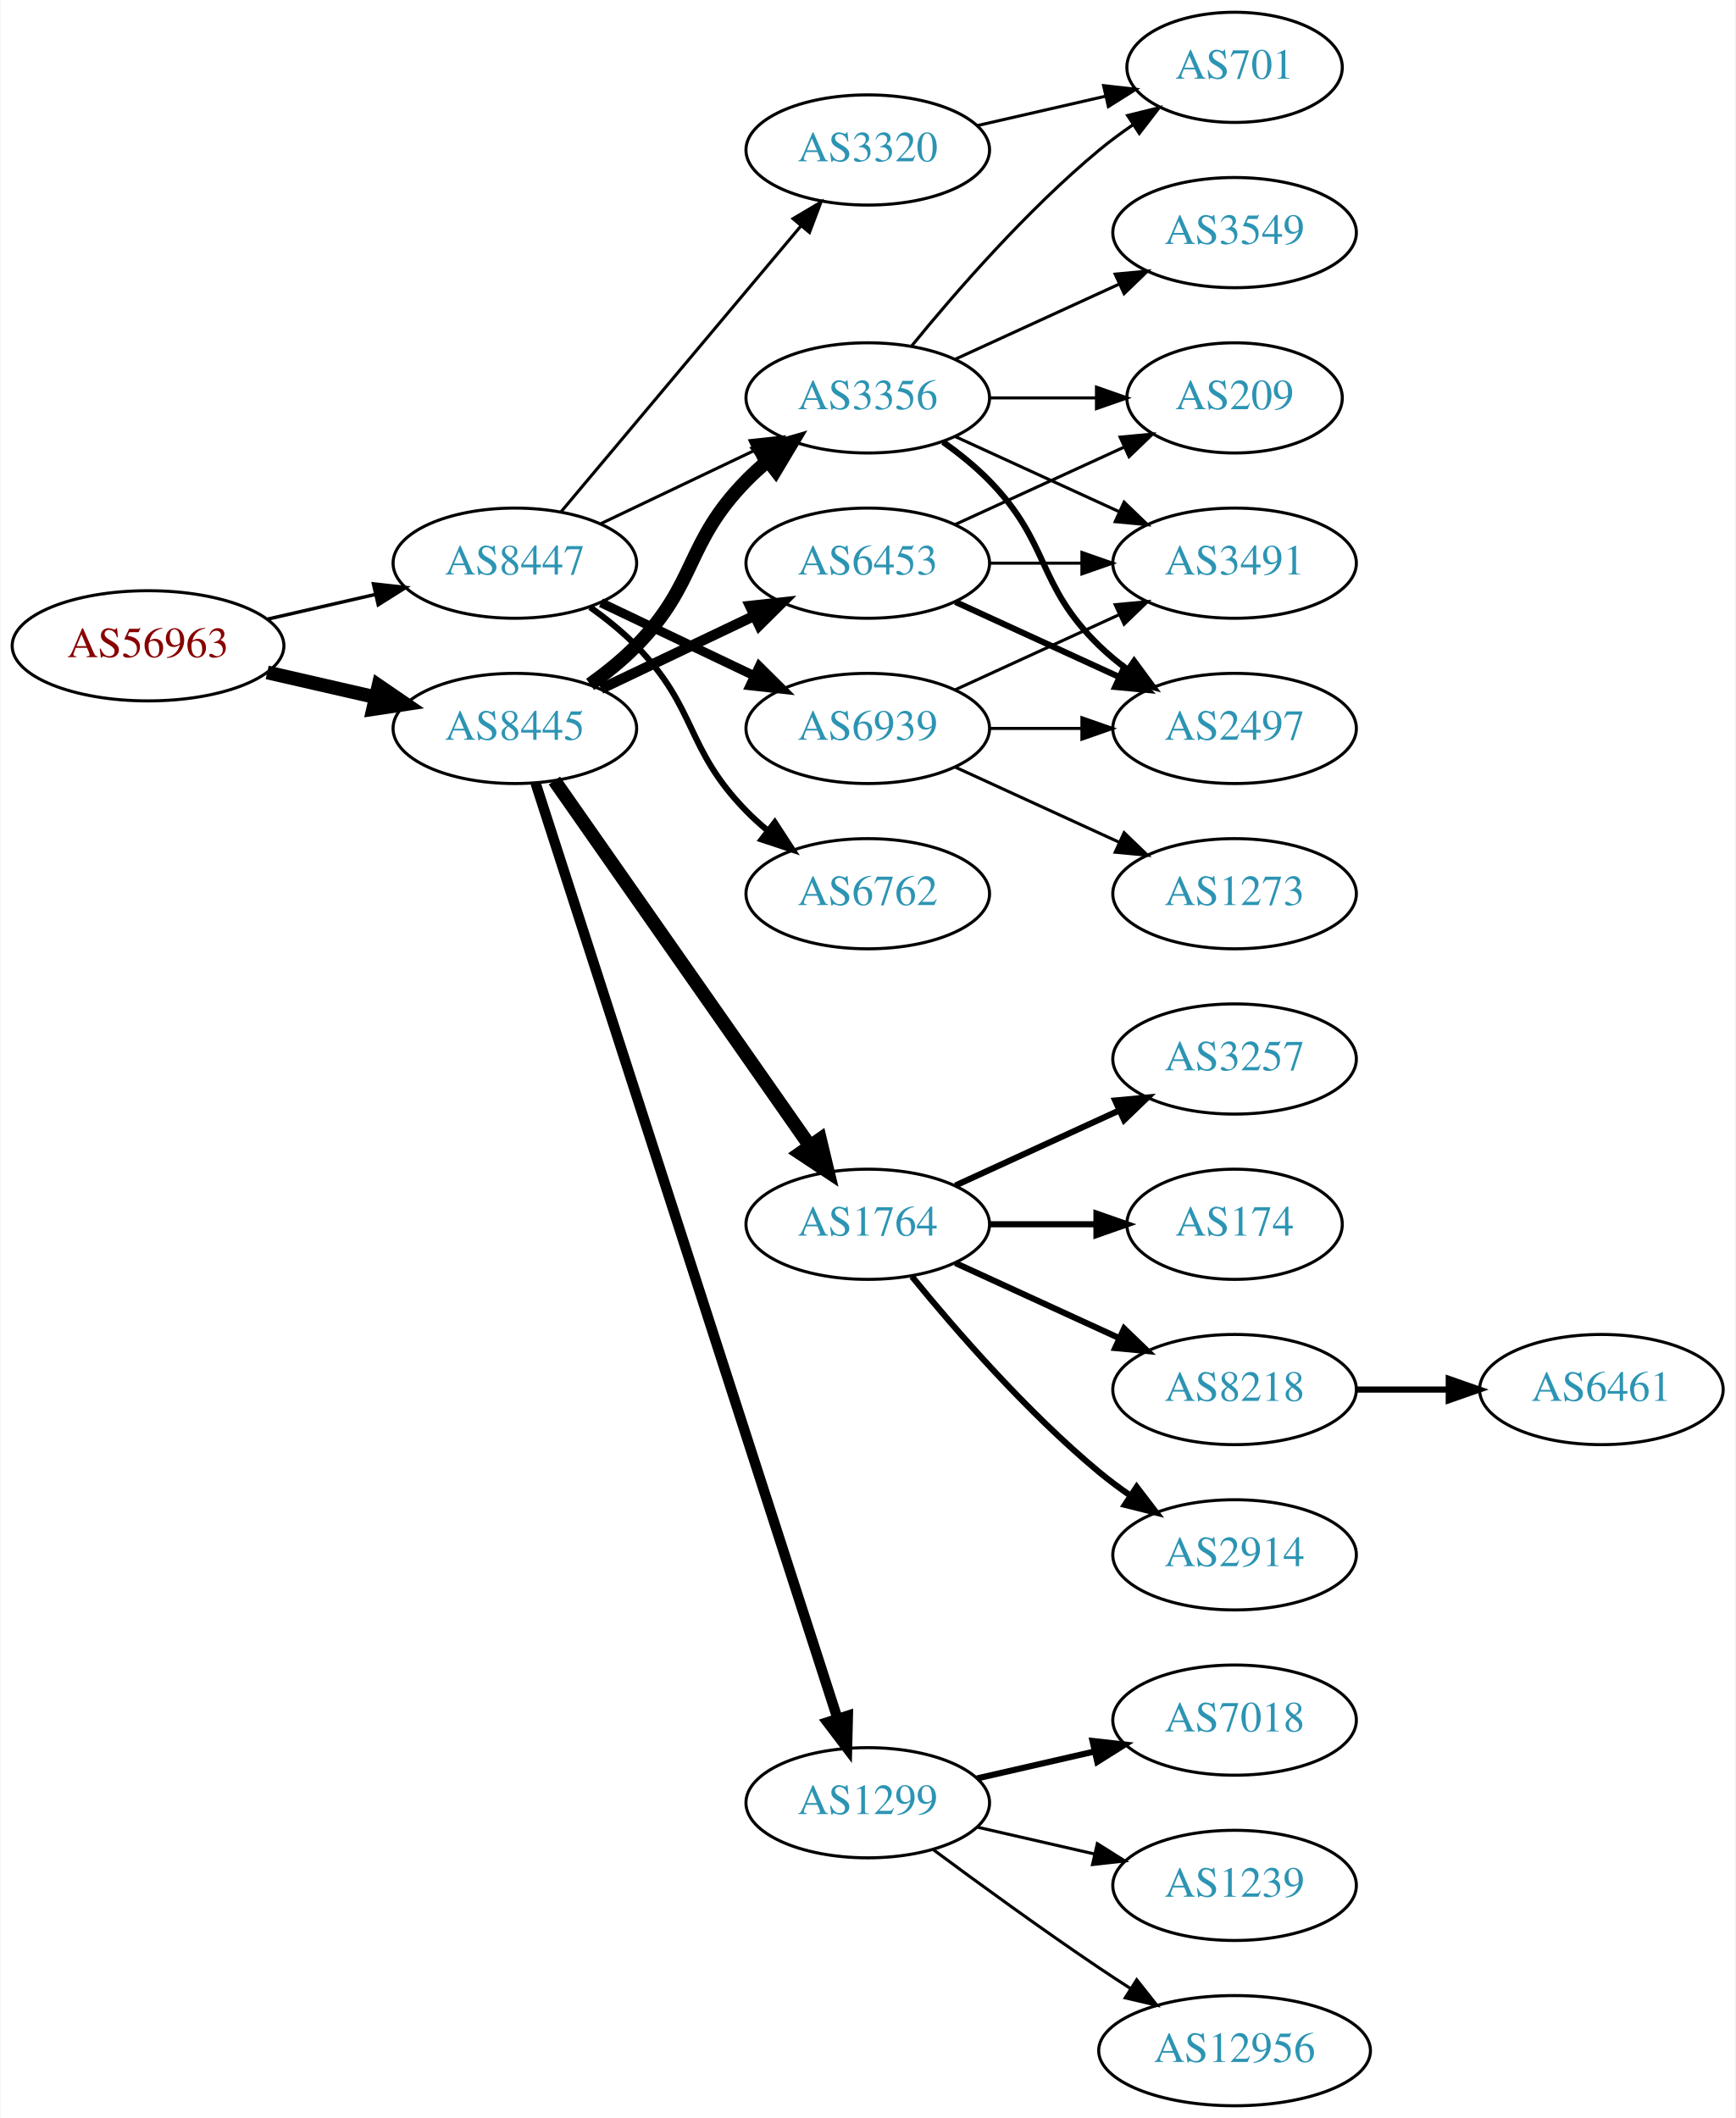
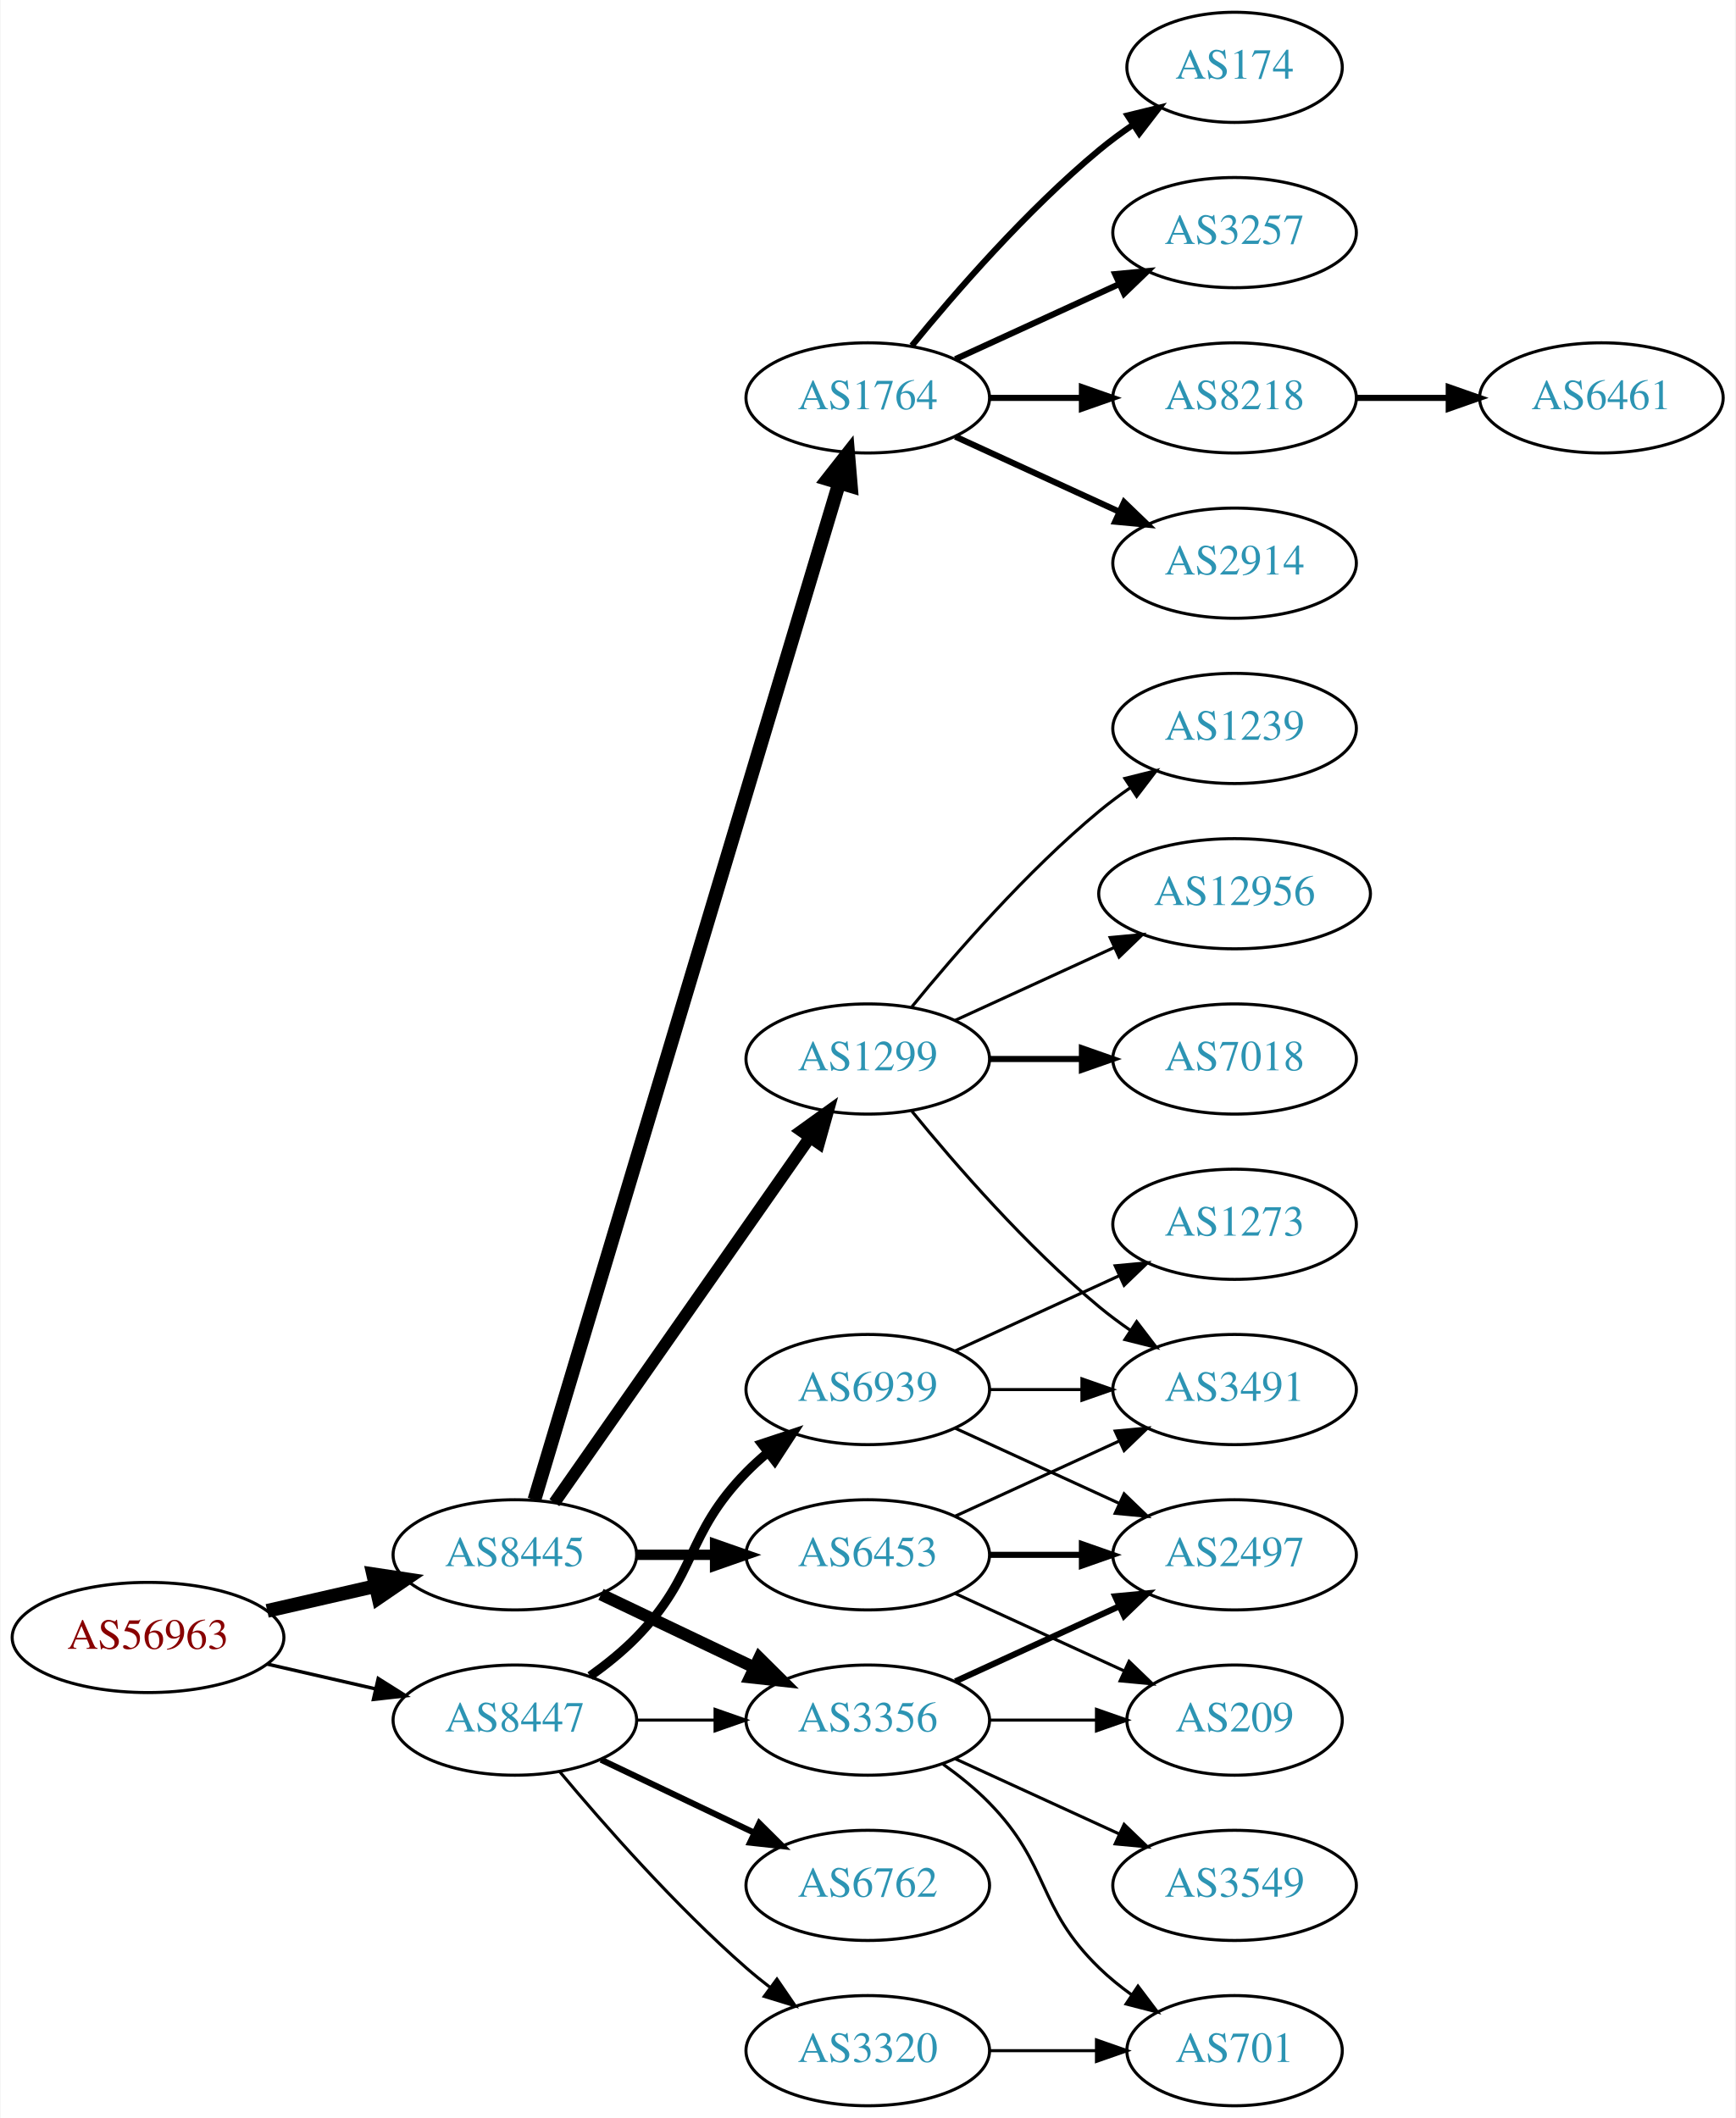
<svg xmlns="http://www.w3.org/2000/svg" xmlns:xlink="http://www.w3.org/1999/xlink" width="567pt" height="692pt" viewBox="0.00 0.00 566.66 692.00">
  <g id="graph0" class="graph" transform="scale(1 1) rotate(0) translate(4 688)">
    <polygon fill="white" stroke="none" points="-4,4 -4,-688 562.663,-688 562.663,4 -4,4" />
    <g id="node1" class="node">
      <g id="a_node1">
        <a xlink:href="/asn/56963" xlink:title="AS56963 ~ Skidata AG [AT]">
-           <ellipse fill="#ffffff" stroke="black" cx="44.196" cy="-477" rx="44.393" ry="18" />
-           <text text-anchor="middle" x="44.196" y="-473.3" font-family="Times,serif" font-size="14.00" fill="#880000">AS56963</text>
+           <ellipse fill="#ffffff" stroke="black" cx="44.196" cy="-153" rx="44.393" ry="18" />
+           <text text-anchor="middle" x="44.196" y="-149.3" font-family="Times,serif" font-size="14.00" fill="#880000">AS56963</text>
        </a>
      </g>
    </g>
    <g id="node2" class="node">
      <g id="a_node2">
        <a xlink:href="/asn/8445" xlink:title="AS8445 ~ SALZBURG-AG-AS [AT]">
-           <ellipse fill="#ffffff" stroke="black" cx="164.039" cy="-450" rx="39.794" ry="18" />
-           <text text-anchor="middle" x="164.039" y="-446.3" font-family="Times,serif" font-size="14.00" fill="#2c94b3">AS8445</text>
+           <ellipse fill="#ffffff" stroke="black" cx="164.039" cy="-180" rx="39.794" ry="18" />
+           <text text-anchor="middle" x="164.039" y="-176.3" font-family="Times,serif" font-size="14.00" fill="#2c94b3">AS8445</text>
        </a>
      </g>
    </g>
    <g id="edge1" class="edge">
-       <path fill="none" stroke="black" stroke-width="4.5" d="M83.131,-468.308C94.371,-465.733 106.784,-462.889 118.407,-460.226" />
-       <polygon fill="black" stroke="black" stroke-width="4.5" points="119.501,-464.015 128.369,-457.943 117.742,-456.339 119.501,-464.015" />
+       <path fill="none" stroke="black" stroke-width="4.5" d="M83.131,-161.692C94.371,-164.267 106.784,-167.111 118.407,-169.774" />
+       <polygon fill="black" stroke="black" stroke-width="4.5" points="117.742,-173.661 128.369,-172.057 119.501,-165.985 117.742,-173.661" />
    </g>
    <g id="node3" class="node">
      <g id="a_node3">
        <a xlink:href="/asn/8447" xlink:title="AS8447 ~ A1 Telekom Austria AG [AT]">
-           <ellipse fill="#ffffff" stroke="black" cx="164.039" cy="-504" rx="39.794" ry="18" />
-           <text text-anchor="middle" x="164.039" y="-500.3" font-family="Times,serif" font-size="14.00" fill="#2c94b3">AS8447</text>
+           <ellipse fill="#ffffff" stroke="black" cx="164.039" cy="-126" rx="39.794" ry="18" />
+           <text text-anchor="middle" x="164.039" y="-122.3" font-family="Times,serif" font-size="14.00" fill="#2c94b3">AS8447</text>
        </a>
      </g>
    </g>
    <g id="edge2" class="edge">
-       <path fill="none" stroke="black" stroke-width="1.125" d="M83.131,-485.692C94.371,-488.267 106.784,-491.111 118.407,-493.774" />
-       <polygon fill="black" stroke="black" stroke-width="1.125" points="117.84,-497.235 128.369,-496.057 119.403,-490.412 117.84,-497.235" />
+       <path fill="none" stroke="black" stroke-width="1.125" d="M83.131,-144.308C94.371,-141.733 106.784,-138.889 118.407,-136.226" />
+       <polygon fill="black" stroke="black" stroke-width="1.125" points="119.403,-139.588 128.369,-133.943 117.84,-132.765 119.403,-139.588" />
    </g>
    <g id="node4" class="node">
      <g id="a_node4">
-         <a xlink:href="/asn/6453" xlink:title="AS6453 ~ TATA COMMUNICATIONS (AMERICA) INC [US]">
-           <ellipse fill="#ffffff" stroke="black" cx="279.332" cy="-504" rx="39.794" ry="18" />
-           <text text-anchor="middle" x="279.332" y="-500.3" font-family="Times,serif" font-size="14.00" fill="#2c94b3">AS6453</text>
+         <a xlink:href="/asn/3356" xlink:title="AS3356 ~ Level 3 Parent, LLC [US]">
+           <ellipse fill="#ffffff" stroke="black" cx="279.332" cy="-126" rx="39.794" ry="18" />
+           <text text-anchor="middle" x="279.332" y="-122.3" font-family="Times,serif" font-size="14.00" fill="#2c94b3">AS3356</text>
        </a>
      </g>
    </g>
    <g id="edge3" class="edge">
-       <path fill="none" stroke="black" stroke-width="3.375" d="M192.175,-462.934C207.169,-470.081 225.99,-479.052 242.213,-486.785" />
-       <polygon fill="black" stroke="black" stroke-width="3.375" points="240.884,-490.028 251.417,-491.171 243.895,-483.709 240.884,-490.028" />
+       <path fill="none" stroke="black" stroke-width="3.938" d="M192.175,-167.066C207.169,-159.919 225.99,-150.948 242.213,-143.215" />
+       <polygon fill="black" stroke="black" stroke-width="3.938" points="243.895,-146.291 251.417,-138.829 240.884,-139.972 243.895,-146.291" />
    </g>
    <g id="node5" class="node">
      <g id="a_node5">
        <a xlink:href="/asn/1764" xlink:title="AS1764 ~ NEXTLAYER-AS [AT]">
-           <ellipse fill="#ffffff" stroke="black" cx="279.332" cy="-288" rx="39.794" ry="18" />
-           <text text-anchor="middle" x="279.332" y="-284.3" font-family="Times,serif" font-size="14.00" fill="#2c94b3">AS1764</text>
+           <ellipse fill="#ffffff" stroke="black" cx="279.332" cy="-558" rx="39.794" ry="18" />
+           <text text-anchor="middle" x="279.332" y="-554.3" font-family="Times,serif" font-size="14.00" fill="#2c94b3">AS1764</text>
        </a>
      </g>
    </g>
    <g id="edge4" class="edge">
-       <path fill="none" stroke="black" stroke-width="4.5" d="M176.949,-432.969C196.871,-404.483 237.06,-347.015 260.41,-313.626" />
-       <polygon fill="black" stroke="black" stroke-width="4.5" points="263.736,-315.742 266.24,-305.29 257.282,-311.228 263.736,-315.742" />
+       <path fill="none" stroke="black" stroke-width="4.5" d="M170.427,-197.977C188.617,-258.669 247.848,-456.293 269.931,-529.972" />
+       <polygon fill="black" stroke="black" stroke-width="4.5" points="266.268,-531.464 272.91,-539.913 273.811,-529.203 266.268,-531.464" />
    </g>
    <g id="node6" class="node">
      <g id="a_node6">
-         <a xlink:href="/asn/3356" xlink:title="AS3356 ~ Level 3 Parent, LLC [US]">
-           <ellipse fill="#ffffff" stroke="black" cx="279.332" cy="-558" rx="39.794" ry="18" />
-           <text text-anchor="middle" x="279.332" y="-554.3" font-family="Times,serif" font-size="14.00" fill="#2c94b3">AS3356</text>
+         <a xlink:href="/asn/6453" xlink:title="AS6453 ~ TATA COMMUNICATIONS (AMERICA) INC [US]">
+           <ellipse fill="#ffffff" stroke="black" cx="279.332" cy="-180" rx="39.794" ry="18" />
+           <text text-anchor="middle" x="279.332" y="-176.3" font-family="Times,serif" font-size="14.00" fill="#2c94b3">AS6453</text>
        </a>
      </g>
    </g>
    <g id="edge5" class="edge">
-       <path fill="none" stroke="black" stroke-width="4.5" d="M188.633,-464.389C193.889,-468.148 199.22,-472.437 203.685,-477 223.858,-497.617 219.513,-510.383 239.685,-531 241.778,-533.139 244.061,-535.218 246.438,-537.21" />
-       <polygon fill="black" stroke="black" stroke-width="4.5" points="244.414,-540.621 254.738,-543.611 249.224,-534.386 244.414,-540.621" />
+       <path fill="none" stroke="black" stroke-width="3.375" d="M203.711,-180C211.914,-180 220.678,-180 229.21,-180" />
+       <polygon fill="black" stroke="black" stroke-width="3.375" points="229.449,-183.5 239.449,-180 229.449,-176.5 229.449,-183.5" />
    </g>
    <g id="node7" class="node">
      <g id="a_node7">
        <a xlink:href="/asn/1299" xlink:title="AS1299 ~ Telia Carrier [EU]">
-           <ellipse fill="#ffffff" stroke="black" cx="279.332" cy="-99" rx="39.794" ry="18" />
-           <text text-anchor="middle" x="279.332" y="-95.3" font-family="Times,serif" font-size="14.00" fill="#2c94b3">AS1299</text>
+           <ellipse fill="#ffffff" stroke="black" cx="279.332" cy="-342" rx="39.794" ry="18" />
+           <text text-anchor="middle" x="279.332" y="-338.3" font-family="Times,serif" font-size="14.00" fill="#2c94b3">AS1299</text>
        </a>
      </g>
    </g>
    <g id="edge6" class="edge">
-       <path fill="none" stroke="black" stroke-width="3.375" d="M170.813,-432.111C189.298,-374.84 247.113,-195.721 269.424,-126.597" />
-       <polygon fill="black" stroke="black" stroke-width="3.375" points="272.828,-127.444 272.569,-116.853 266.167,-125.294 272.828,-127.444" />
+       <path fill="none" stroke="black" stroke-width="3.938" d="M176.949,-197.031C196.871,-225.517 237.06,-282.985 260.41,-316.374" />
+       <polygon fill="black" stroke="black" stroke-width="3.938" points="257.641,-318.521 266.24,-324.71 263.377,-314.509 257.641,-318.521" />
    </g>
    <g id="edge24" class="edge">
-       <path fill="none" stroke="black" d="M192.175,-516.934C207.169,-524.081 225.99,-533.052 242.213,-540.785" />
-       <polygon fill="black" stroke="black" points="240.884,-544.028 251.417,-545.171 243.895,-537.709 240.884,-544.028" />
+       <path fill="none" stroke="black" d="M203.711,-126C211.914,-126 220.678,-126 229.21,-126" />
+       <polygon fill="black" stroke="black" points="229.449,-129.5 239.449,-126 229.449,-122.5 229.449,-129.5" />
    </g>
    <g id="node21" class="node">
      <g id="a_node21">
        <a xlink:href="/asn/6762" xlink:title="AS6762 ~ TELECOM ITALIA SPARKLE S.p.A. [IT]">
-           <ellipse fill="#ffffff" stroke="black" cx="279.332" cy="-396" rx="39.794" ry="18" />
-           <text text-anchor="middle" x="279.332" y="-392.3" font-family="Times,serif" font-size="14.00" fill="#2c94b3">AS6762</text>
+           <ellipse fill="#ffffff" stroke="black" cx="279.332" cy="-72" rx="39.794" ry="18" />
+           <text text-anchor="middle" x="279.332" y="-68.3" font-family="Times,serif" font-size="14.00" fill="#2c94b3">AS6762</text>
        </a>
      </g>
    </g>
    <g id="edge23" class="edge">
-       <path fill="none" stroke="black" stroke-width="2" d="M188.633,-489.611C193.889,-485.852 199.22,-481.563 203.685,-477 223.858,-456.383 219.513,-443.617 239.685,-423 241.778,-420.861 244.061,-418.782 246.438,-416.79" />
-       <polygon fill="black" stroke="black" stroke-width="2" points="248.956,-419.268 254.738,-410.389 244.681,-413.725 248.956,-419.268" />
+       <path fill="none" stroke="black" stroke-width="2" d="M192.175,-113.066C207.169,-105.919 225.99,-96.948 242.213,-89.215" />
+       <polygon fill="black" stroke="black" stroke-width="2" points="243.895,-92.291 251.417,-84.829 240.884,-85.972 243.895,-92.291" />
    </g>
    <g id="node22" class="node">
      <g id="a_node22">
-         <a xlink:href="/asn/3320" xlink:title="AS3320 ~ DTAG [DE]">
-           <ellipse fill="#ffffff" stroke="black" cx="279.332" cy="-639" rx="39.794" ry="18" />
-           <text text-anchor="middle" x="279.332" y="-635.3" font-family="Times,serif" font-size="14.00" fill="#2c94b3">AS3320</text>
+         <a xlink:href="/asn/6939" xlink:title="AS6939 ~ Hurricane Electric LLC [US]">
+           <ellipse fill="#ffffff" stroke="black" cx="279.332" cy="-234" rx="39.794" ry="18" />
+           <text text-anchor="middle" x="279.332" y="-230.3" font-family="Times,serif" font-size="14.00" fill="#2c94b3">AS6939</text>
        </a>
      </g>
    </g>
    <g id="edge25" class="edge">
-       <path fill="none" stroke="black" d="M179.158,-520.825C198.833,-544.269 234.637,-586.934 257.415,-614.076" />
-       <polygon fill="black" stroke="black" points="254.925,-616.553 264.034,-621.963 260.287,-612.053 254.925,-616.553" />
+       <path fill="none" stroke="black" stroke-width="3" d="M188.633,-140.389C193.889,-144.148 199.22,-148.437 203.685,-153 223.858,-173.617 219.513,-186.383 239.685,-207 241.778,-209.139 244.061,-211.218 246.438,-213.21" />
+       <polygon fill="black" stroke="black" stroke-width="3" points="244.681,-216.275 254.738,-219.611 248.956,-210.732 244.681,-216.275" />
    </g>
    <g id="node23" class="node">
      <g id="a_node23">
-         <a xlink:href="/asn/6939" xlink:title="AS6939 ~ Hurricane Electric LLC [US]">
-           <ellipse fill="#ffffff" stroke="black" cx="279.332" cy="-450" rx="39.794" ry="18" />
-           <text text-anchor="middle" x="279.332" y="-446.3" font-family="Times,serif" font-size="14.00" fill="#2c94b3">AS6939</text>
+         <a xlink:href="/asn/3320" xlink:title="AS3320 ~ DTAG [DE]">
+           <ellipse fill="#ffffff" stroke="black" cx="279.332" cy="-18" rx="39.794" ry="18" />
+           <text text-anchor="middle" x="279.332" y="-14.3" font-family="Times,serif" font-size="14.00" fill="#2c94b3">AS3320</text>
        </a>
      </g>
    </g>
    <g id="edge26" class="edge">
-       <path fill="none" stroke="black" stroke-width="3" d="M192.175,-491.066C207.169,-483.919 225.99,-474.948 242.213,-467.215" />
-       <polygon fill="black" stroke="black" stroke-width="3" points="243.895,-470.291 251.417,-462.829 240.884,-463.972 243.895,-470.291" />
+       <path fill="none" stroke="black" d="M178.669,-109.183C192.951,-92.071 216.498,-65.255 239.685,-45 242.151,-42.846 244.789,-40.706 247.487,-38.628" />
+       <polygon fill="black" stroke="black" points="249.66,-41.375 255.641,-32.63 245.512,-35.736 249.66,-41.375" />
+     </g>
+     <g id="node8" class="node">
+       <g id="a_node8">
+         <a xlink:href="/asn/3549" xlink:title="AS3549 ~ Level 3 Parent, LLC [US]">
+           <ellipse fill="#ffffff" stroke="black" cx="399.174" cy="-72" rx="39.794" ry="18" />
+           <text text-anchor="middle" x="399.174" y="-68.3" font-family="Times,serif" font-size="14.00" fill="#2c94b3">AS3549</text>
+         </a>
+       </g>
+     </g>
+     <g id="edge7" class="edge">
+       <path fill="none" stroke="black" d="M307.96,-113.339C323.917,-106.027 344.188,-96.739 361.471,-88.819" />
+       <polygon fill="black" stroke="black" points="363.085,-91.929 370.718,-84.581 360.169,-85.565 363.085,-91.929" />
+     </g>
+     <g id="node9" class="node">
+       <g id="a_node9">
+         <a xlink:href="/asn/2497" xlink:title="AS2497 ~ Internet Initiative Japan Inc. [JP]">
+           <ellipse fill="#ffffff" stroke="black" cx="399.174" cy="-180" rx="39.794" ry="18" />
+           <text text-anchor="middle" x="399.174" y="-176.3" font-family="Times,serif" font-size="14.00" fill="#2c94b3">AS2497</text>
+         </a>
+       </g>
+     </g>
+     <g id="edge8" class="edge">
+       <path fill="none" stroke="black" stroke-width="2" d="M307.96,-138.661C323.917,-145.973 344.188,-155.261 361.471,-163.181" />
+       <polygon fill="black" stroke="black" stroke-width="2" points="360.169,-166.435 370.718,-167.419 363.085,-160.071 360.169,-166.435" />
+     </g>
+     <g id="node10" class="node">
+       <g id="a_node10">
+         <a xlink:href="/asn/701" xlink:title="AS701 ~ UUNET [US]">
+           <ellipse fill="#ffffff" stroke="black" cx="399.174" cy="-18" rx="35.194" ry="18" />
+           <text text-anchor="middle" x="399.174" y="-14.3" font-family="Times,serif" font-size="14.00" fill="#2c94b3">AS701</text>
+         </a>
+       </g>
+     </g>
+     <g id="edge9" class="edge">
+       <path fill="none" stroke="black" d="M303.926,-111.611C309.182,-107.852 314.513,-103.563 318.978,-99 339.151,-78.383 334.285,-65.094 354.978,-45 358.206,-41.866 361.857,-38.911 365.635,-36.188" />
+       <polygon fill="black" stroke="black" points="367.614,-39.075 373.995,-30.617 363.732,-33.25 367.614,-39.075" />
+     </g>
+     <g id="node11" class="node">
+       <g id="a_node11">
+         <a xlink:href="/asn/209" xlink:title="AS209 ~ CenturyLink Communications, LLC [US]">
+           <ellipse fill="#ffffff" stroke="black" cx="399.174" cy="-126" rx="35.194" ry="18" />
+           <text text-anchor="middle" x="399.174" y="-122.3" font-family="Times,serif" font-size="14.00" fill="#2c94b3">AS209</text>
+         </a>
+       </g>
+     </g>
+     <g id="edge10" class="edge">
+       <path fill="none" stroke="black" d="M319.244,-126C330.331,-126 342.491,-126 353.873,-126" />
+       <polygon fill="black" stroke="black" points="354.055,-129.5 364.055,-126 354.055,-122.5 354.055,-129.5" />
+     </g>
+     <g id="node12" class="node">
+       <g id="a_node12">
+         <a xlink:href="/asn/2914" xlink:title="AS2914 ~ NTT America, Inc. [US]">
+           <ellipse fill="#ffffff" stroke="black" cx="399.174" cy="-504" rx="39.794" ry="18" />
+           <text text-anchor="middle" x="399.174" y="-500.3" font-family="Times,serif" font-size="14.00" fill="#2c94b3">AS2914</text>
+         </a>
+       </g>
+     </g>
+     <g id="edge11" class="edge">
+       <path fill="none" stroke="black" stroke-width="2" d="M307.96,-545.339C323.917,-538.027 344.188,-528.739 361.471,-520.819" />
+       <polygon fill="black" stroke="black" stroke-width="2" points="363.085,-523.929 370.718,-516.581 360.169,-517.565 363.085,-523.929" />
    </g>
    <g id="node13" class="node">
      <g id="a_node13">
-         <a xlink:href="/asn/3491" xlink:title="AS3491 ~ PCCW Global, Inc. [US]">
-           <ellipse fill="#ffffff" stroke="black" cx="399.174" cy="-504" rx="39.794" ry="18" />
-           <text text-anchor="middle" x="399.174" y="-500.3" font-family="Times,serif" font-size="14.00" fill="#2c94b3">AS3491</text>
-         </a>
-       </g>
-     </g>
-     <g id="edge19" class="edge">
-       <path fill="none" stroke="black" d="M319.244,-504C328.798,-504 339.147,-504 349.11,-504" />
-       <polygon fill="black" stroke="black" points="349.302,-507.5 359.302,-504 349.302,-500.5 349.302,-507.5" />
+         <a xlink:href="/asn/174" xlink:title="AS174 ~ Cogent Communications [US]">
+           <ellipse fill="#ffffff" stroke="black" cx="399.174" cy="-666" rx="35.194" ry="18" />
+           <text text-anchor="middle" x="399.174" y="-662.3" font-family="Times,serif" font-size="14.00" fill="#2c94b3">AS174</text>
+         </a>
+       </g>
+     </g>
+     <g id="edge12" class="edge">
+       <path fill="none" stroke="black" stroke-width="2" d="M293.751,-575.065C307.865,-592.375 331.28,-619.345 354.978,-639 358.441,-641.872 362.234,-644.669 366.088,-647.308" />
+       <polygon fill="black" stroke="black" stroke-width="2" points="364.231,-650.275 374.521,-652.797 368.05,-644.408 364.231,-650.275" />
+     </g>
+     <g id="node14" class="node">
+       <g id="a_node14">
+         <a xlink:href="/asn/3257" xlink:title="AS3257 ~ GTT [DE]">
+           <ellipse fill="#ffffff" stroke="black" cx="399.174" cy="-612" rx="39.794" ry="18" />
+           <text text-anchor="middle" x="399.174" y="-608.3" font-family="Times,serif" font-size="14.00" fill="#2c94b3">AS3257</text>
+         </a>
+       </g>
+     </g>
+     <g id="edge13" class="edge">
+       <path fill="none" stroke="black" stroke-width="2" d="M307.96,-570.661C323.917,-577.973 344.188,-587.261 361.471,-595.181" />
+       <polygon fill="black" stroke="black" stroke-width="2" points="360.169,-598.435 370.718,-599.419 363.085,-592.071 360.169,-598.435" />
    </g>
    <g id="node15" class="node">
      <g id="a_node15">
-         <a xlink:href="/asn/2497" xlink:title="AS2497 ~ Internet Initiative Japan Inc. [JP]">
-           <ellipse fill="#ffffff" stroke="black" cx="399.174" cy="-450" rx="39.794" ry="18" />
-           <text text-anchor="middle" x="399.174" y="-446.3" font-family="Times,serif" font-size="14.00" fill="#2c94b3">AS2497</text>
-         </a>
-       </g>
-     </g>
-     <g id="edge20" class="edge">
-       <path fill="none" stroke="black" stroke-width="2" d="M307.96,-491.339C323.917,-484.027 344.188,-474.739 361.471,-466.819" />
-       <polygon fill="black" stroke="black" stroke-width="2" points="363.085,-469.929 370.718,-462.581 360.169,-463.565 363.085,-469.929" />
+         <a xlink:href="/asn/8218" xlink:title="AS8218 ~ legacy Neotelecoms [FR]">
+           <ellipse fill="#ffffff" stroke="black" cx="399.174" cy="-558" rx="39.794" ry="18" />
+           <text text-anchor="middle" x="399.174" y="-554.3" font-family="Times,serif" font-size="14.00" fill="#2c94b3">AS8218</text>
+         </a>
+       </g>
+     </g>
+     <g id="edge14" class="edge">
+       <path fill="none" stroke="black" stroke-width="2" d="M319.244,-558C328.798,-558 339.147,-558 349.11,-558" />
+       <polygon fill="black" stroke="black" stroke-width="2" points="349.302,-561.5 359.302,-558 349.302,-554.5 349.302,-561.5" />
+     </g>
+     <g id="edge16" class="edge">
+       <path fill="none" stroke="black" stroke-width="2" d="M319.244,-180C328.798,-180 339.147,-180 349.11,-180" />
+       <polygon fill="black" stroke="black" stroke-width="2" points="349.302,-183.5 359.302,-180 349.302,-176.5 349.302,-183.5" />
+     </g>
+     <g id="edge17" class="edge">
+       <path fill="none" stroke="black" d="M307.96,-167.339C324.377,-159.817 345.358,-150.202 362.955,-142.139" />
+       <polygon fill="black" stroke="black" points="364.7,-145.189 372.332,-137.842 361.783,-138.826 364.7,-145.189" />
    </g>
    <g id="node16" class="node">
      <g id="a_node16">
-         <a xlink:href="/asn/209" xlink:title="AS209 ~ CenturyLink Communications, LLC [US]">
-           <ellipse fill="#ffffff" stroke="black" cx="399.174" cy="-558" rx="35.194" ry="18" />
-           <text text-anchor="middle" x="399.174" y="-554.3" font-family="Times,serif" font-size="14.00" fill="#2c94b3">AS209</text>
-         </a>
-       </g>
+         <a xlink:href="/asn/3491" xlink:title="AS3491 ~ PCCW Global, Inc. [US]">
+           <ellipse fill="#ffffff" stroke="black" cx="399.174" cy="-234" rx="39.794" ry="18" />
+           <text text-anchor="middle" x="399.174" y="-230.3" font-family="Times,serif" font-size="14.00" fill="#2c94b3">AS3491</text>
+         </a>
+       </g>
+     </g>
+     <g id="edge15" class="edge">
+       <path fill="none" stroke="black" d="M307.96,-192.661C323.917,-199.973 344.188,-209.261 361.471,-217.181" />
+       <polygon fill="black" stroke="black" points="360.169,-220.435 370.718,-221.419 363.085,-214.071 360.169,-220.435" />
    </g>
    <g id="edge21" class="edge">
-       <path fill="none" stroke="black" d="M307.96,-516.661C324.377,-524.183 345.358,-533.798 362.955,-541.861" />
-       <polygon fill="black" stroke="black" points="361.783,-545.174 372.332,-546.158 364.7,-538.811 361.783,-545.174" />
-     </g>
-     <g id="node8" class="node">
-       <g id="a_node8">
-         <a xlink:href="/asn/3257" xlink:title="AS3257 ~ GTT [DE]">
-           <ellipse fill="#ffffff" stroke="black" cx="399.174" cy="-342" rx="39.794" ry="18" />
-           <text text-anchor="middle" x="399.174" y="-338.3" font-family="Times,serif" font-size="14.00" fill="#2c94b3">AS3257</text>
-         </a>
-       </g>
-     </g>
-     <g id="edge7" class="edge">
-       <path fill="none" stroke="black" stroke-width="2" d="M307.96,-300.661C323.917,-307.973 344.188,-317.261 361.471,-325.181" />
-       <polygon fill="black" stroke="black" stroke-width="2" points="360.169,-328.435 370.718,-329.419 363.085,-322.071 360.169,-328.435" />
-     </g>
-     <g id="node9" class="node">
-       <g id="a_node9">
-         <a xlink:href="/asn/174" xlink:title="AS174 ~ Cogent Communications [US]">
-           <ellipse fill="#ffffff" stroke="black" cx="399.174" cy="-288" rx="35.194" ry="18" />
-           <text text-anchor="middle" x="399.174" y="-284.3" font-family="Times,serif" font-size="14.00" fill="#2c94b3">AS174</text>
-         </a>
-       </g>
-     </g>
-     <g id="edge8" class="edge">
-       <path fill="none" stroke="black" stroke-width="2" d="M319.244,-288C330.331,-288 342.491,-288 353.873,-288" />
-       <polygon fill="black" stroke="black" stroke-width="2" points="354.055,-291.5 364.055,-288 354.055,-284.5 354.055,-291.5" />
-     </g>
-     <g id="node10" class="node">
-       <g id="a_node10">
-         <a xlink:href="/asn/8218" xlink:title="AS8218 ~ legacy Neotelecoms [FR]">
-           <ellipse fill="#ffffff" stroke="black" cx="399.174" cy="-234" rx="39.794" ry="18" />
-           <text text-anchor="middle" x="399.174" y="-230.3" font-family="Times,serif" font-size="14.00" fill="#2c94b3">AS8218</text>
-         </a>
-       </g>
-     </g>
-     <g id="edge9" class="edge">
-       <path fill="none" stroke="black" stroke-width="2" d="M307.96,-275.339C323.917,-268.027 344.188,-258.739 361.471,-250.819" />
-       <polygon fill="black" stroke="black" stroke-width="2" points="363.085,-253.929 370.718,-246.581 360.169,-247.565 363.085,-253.929" />
-     </g>
-     <g id="node11" class="node">
-       <g id="a_node11">
-         <a xlink:href="/asn/2914" xlink:title="AS2914 ~ NTT America, Inc. [US]">
-           <ellipse fill="#ffffff" stroke="black" cx="399.174" cy="-180" rx="39.794" ry="18" />
-           <text text-anchor="middle" x="399.174" y="-176.3" font-family="Times,serif" font-size="14.00" fill="#2c94b3">AS2914</text>
-         </a>
-       </g>
-     </g>
-     <g id="edge10" class="edge">
-       <path fill="none" stroke="black" stroke-width="2" d="M293.751,-270.935C307.865,-253.625 331.28,-226.655 354.978,-207 358.194,-204.332 361.695,-201.73 365.265,-199.259" />
-       <polygon fill="black" stroke="black" stroke-width="2" points="367.189,-202.183 373.622,-193.764 363.343,-196.334 367.189,-202.183" />
-     </g>
-     <g id="node12" class="node">
-       <g id="a_node12">
-         <a xlink:href="/asn/701" xlink:title="AS701 ~ UUNET [US]">
-           <ellipse fill="#ffffff" stroke="black" cx="399.174" cy="-666" rx="35.194" ry="18" />
-           <text text-anchor="middle" x="399.174" y="-662.3" font-family="Times,serif" font-size="14.00" fill="#2c94b3">AS701</text>
-         </a>
-       </g>
-     </g>
-     <g id="edge11" class="edge">
-       <path fill="none" stroke="black" d="M293.751,-575.065C307.865,-592.375 331.28,-619.345 354.978,-639 358.441,-641.872 362.234,-644.669 366.088,-647.308" />
-       <polygon fill="black" stroke="black" points="364.231,-650.275 374.521,-652.797 368.05,-644.408 364.231,-650.275" />
-     </g>
-     <g id="edge12" class="edge">
-       <path fill="none" stroke="black" d="M307.96,-545.339C323.917,-538.027 344.188,-528.739 361.471,-520.819" />
-       <polygon fill="black" stroke="black" points="363.085,-523.929 370.718,-516.581 360.169,-517.565 363.085,-523.929" />
-     </g>
-     <g id="node14" class="node">
-       <g id="a_node14">
-         <a xlink:href="/asn/3549" xlink:title="AS3549 ~ Level 3 Parent, LLC [US]">
-           <ellipse fill="#ffffff" stroke="black" cx="399.174" cy="-612" rx="39.794" ry="18" />
-           <text text-anchor="middle" x="399.174" y="-608.3" font-family="Times,serif" font-size="14.00" fill="#2c94b3">AS3549</text>
-         </a>
-       </g>
-     </g>
-     <g id="edge13" class="edge">
-       <path fill="none" stroke="black" d="M307.96,-570.661C323.917,-577.973 344.188,-587.261 361.471,-595.181" />
-       <polygon fill="black" stroke="black" points="360.169,-598.435 370.718,-599.419 363.085,-592.071 360.169,-598.435" />
-     </g>
-     <g id="edge14" class="edge">
-       <path fill="none" stroke="black" stroke-width="2" d="M303.926,-543.611C309.182,-539.852 314.513,-535.563 318.978,-531 339.151,-510.383 334.285,-497.094 354.978,-477 357.823,-474.237 360.997,-471.614 364.297,-469.166" />
-       <polygon fill="black" stroke="black" stroke-width="2" points="366.363,-471.994 372.645,-463.462 362.414,-466.214 366.363,-471.994" />
-     </g>
-     <g id="edge15" class="edge">
-       <path fill="none" stroke="black" d="M319.244,-558C330.331,-558 342.491,-558 353.873,-558" />
-       <polygon fill="black" stroke="black" points="354.055,-561.5 364.055,-558 354.055,-554.5 354.055,-561.5" />
+       <path fill="none" stroke="black" d="M293.751,-324.935C307.865,-307.625 331.28,-280.655 354.978,-261 358.194,-258.332 361.695,-255.73 365.265,-253.259" />
+       <polygon fill="black" stroke="black" points="367.189,-256.183 373.622,-247.764 363.343,-250.334 367.189,-256.183" />
    </g>
    <g id="node17" class="node">
      <g id="a_node17">
-         <a xlink:href="/asn/7018" xlink:title="AS7018 ~ AT&amp;T Services, Inc. [US]">
-           <ellipse fill="#ffffff" stroke="black" cx="399.174" cy="-126" rx="39.794" ry="18" />
-           <text text-anchor="middle" x="399.174" y="-122.3" font-family="Times,serif" font-size="14.00" fill="#2c94b3">AS7018</text>
-         </a>
-       </g>
-     </g>
-     <g id="edge16" class="edge">
-       <path fill="none" stroke="black" stroke-width="2" d="M315.051,-106.955C327.051,-109.704 340.672,-112.825 353.364,-115.733" />
-       <polygon fill="black" stroke="black" stroke-width="2" points="352.767,-119.187 363.296,-118.009 354.33,-112.364 352.767,-119.187" />
+         <a xlink:href="/asn/1239" xlink:title="AS1239 ~ Sprint [US]">
+           <ellipse fill="#ffffff" stroke="black" cx="399.174" cy="-450" rx="39.794" ry="18" />
+           <text text-anchor="middle" x="399.174" y="-446.3" font-family="Times,serif" font-size="14.00" fill="#2c94b3">AS1239</text>
+         </a>
+       </g>
+     </g>
+     <g id="edge18" class="edge">
+       <path fill="none" stroke="black" d="M293.751,-359.065C307.865,-376.375 331.28,-403.345 354.978,-423 358.194,-425.668 361.695,-428.27 365.265,-430.741" />
+       <polygon fill="black" stroke="black" points="363.343,-433.666 373.622,-436.236 367.189,-427.817 363.343,-433.666" />
    </g>
    <g id="node18" class="node">
      <g id="a_node18">
-         <a xlink:href="/asn/1239" xlink:title="AS1239 ~ Sprint [US]">
-           <ellipse fill="#ffffff" stroke="black" cx="399.174" cy="-72" rx="39.794" ry="18" />
-           <text text-anchor="middle" x="399.174" y="-68.3" font-family="Times,serif" font-size="14.00" fill="#2c94b3">AS1239</text>
-         </a>
-       </g>
-     </g>
-     <g id="edge17" class="edge">
-       <path fill="none" stroke="black" d="M315.051,-91.045C327.051,-88.296 340.672,-85.175 353.364,-82.267" />
-       <polygon fill="black" stroke="black" points="354.33,-85.636 363.296,-79.991 352.767,-78.813 354.33,-85.636" />
+         <a xlink:href="/asn/12956" xlink:title="AS12956 ~ TELXIUS [ES]">
+           <ellipse fill="#ffffff" stroke="black" cx="399.174" cy="-396" rx="44.393" ry="18" />
+           <text text-anchor="middle" x="399.174" y="-392.3" font-family="Times,serif" font-size="14.00" fill="#2c94b3">AS12956</text>
+         </a>
+       </g>
+     </g>
+     <g id="edge19" class="edge">
+       <path fill="none" stroke="black" d="M307.96,-354.661C323.458,-361.762 343.025,-370.728 359.971,-378.494" />
+       <polygon fill="black" stroke="black" points="358.525,-381.681 369.074,-382.665 361.441,-375.317 358.525,-381.681" />
    </g>
    <g id="node19" class="node">
      <g id="a_node19">
-         <a xlink:href="/asn/12956" xlink:title="AS12956 ~ TELXIUS [ES]">
-           <ellipse fill="#ffffff" stroke="black" cx="399.174" cy="-18" rx="44.393" ry="18" />
-           <text text-anchor="middle" x="399.174" y="-14.3" font-family="Times,serif" font-size="14.00" fill="#2c94b3">AS12956</text>
-         </a>
-       </g>
-     </g>
-     <g id="edge18" class="edge">
-       <path fill="none" stroke="black" d="M300.662,-83.723C315.524,-72.696 336.269,-57.593 354.978,-45 358.268,-42.785 361.731,-40.518 365.205,-38.285" />
-       <polygon fill="black" stroke="black" points="367.202,-41.163 373.772,-32.852 363.453,-35.252 367.202,-41.163" />
+         <a xlink:href="/asn/7018" xlink:title="AS7018 ~ AT&amp;T Services, Inc. [US]">
+           <ellipse fill="#ffffff" stroke="black" cx="399.174" cy="-342" rx="39.794" ry="18" />
+           <text text-anchor="middle" x="399.174" y="-338.3" font-family="Times,serif" font-size="14.00" fill="#2c94b3">AS7018</text>
+         </a>
+       </g>
+     </g>
+     <g id="edge20" class="edge">
+       <path fill="none" stroke="black" stroke-width="2" d="M319.244,-342C328.798,-342 339.147,-342 349.11,-342" />
+       <polygon fill="black" stroke="black" stroke-width="2" points="349.302,-345.5 359.302,-342 349.302,-338.5 349.302,-345.5" />
    </g>
    <g id="node20" class="node">
      <g id="a_node20">
        <a xlink:href="/asn/6461" xlink:title="AS6461 ~ Zayo Bandwidth [US]">
-           <ellipse fill="#ffffff" stroke="black" cx="519.017" cy="-234" rx="39.794" ry="18" />
-           <text text-anchor="middle" x="519.017" y="-230.3" font-family="Times,serif" font-size="14.00" fill="#2c94b3">AS6461</text>
+           <ellipse fill="#ffffff" stroke="black" cx="519.017" cy="-558" rx="39.794" ry="18" />
+           <text text-anchor="middle" x="519.017" y="-554.3" font-family="Times,serif" font-size="14.00" fill="#2c94b3">AS6461</text>
        </a>
      </g>
    </g>
    <g id="edge22" class="edge">
-       <path fill="none" stroke="black" stroke-width="2" d="M439.087,-234C448.64,-234 458.99,-234 468.952,-234" />
-       <polygon fill="black" stroke="black" stroke-width="2" points="469.145,-237.5 479.145,-234 469.145,-230.5 469.145,-237.5" />
-     </g>
-     <g id="edge27" class="edge">
-       <path fill="none" stroke="black" d="M315.051,-646.955C328.143,-649.955 343.166,-653.396 356.806,-656.522" />
-       <polygon fill="black" stroke="black" points="356.384,-660.016 366.914,-658.838 357.948,-653.193 356.384,-660.016" />
+       <path fill="none" stroke="black" stroke-width="2" d="M439.087,-558C448.64,-558 458.99,-558 468.952,-558" />
+       <polygon fill="black" stroke="black" stroke-width="2" points="469.145,-561.5 479.145,-558 469.145,-554.5 469.145,-561.5" />
    </g>
    <g id="edge28" class="edge">
-       <path fill="none" stroke="black" d="M307.96,-462.661C323.917,-469.973 344.188,-479.261 361.471,-487.181" />
-       <polygon fill="black" stroke="black" points="360.169,-490.435 370.718,-491.419 363.085,-484.071 360.169,-490.435" />
+       <path fill="none" stroke="black" d="M307.96,-221.339C323.917,-214.027 344.188,-204.739 361.471,-196.819" />
+       <polygon fill="black" stroke="black" points="363.085,-199.929 370.718,-192.581 360.169,-193.565 363.085,-199.929" />
    </g>
    <g id="edge29" class="edge">
-       <path fill="none" stroke="black" d="M319.244,-450C328.798,-450 339.147,-450 349.11,-450" />
-       <polygon fill="black" stroke="black" points="349.302,-453.5 359.302,-450 349.302,-446.5 349.302,-453.5" />
+       <path fill="none" stroke="black" d="M319.244,-234C328.798,-234 339.147,-234 349.11,-234" />
+       <polygon fill="black" stroke="black" points="349.302,-237.5 359.302,-234 349.302,-230.5 349.302,-237.5" />
    </g>
    <g id="node24" class="node">
      <g id="a_node24">
        <a xlink:href="/asn/1273" xlink:title="AS1273 ~ Vodafone Group PLC [EU]">
-           <ellipse fill="#ffffff" stroke="black" cx="399.174" cy="-396" rx="39.794" ry="18" />
-           <text text-anchor="middle" x="399.174" y="-392.3" font-family="Times,serif" font-size="14.00" fill="#2c94b3">AS1273</text>
-         </a>
-       </g>
+           <ellipse fill="#ffffff" stroke="black" cx="399.174" cy="-288" rx="39.794" ry="18" />
+           <text text-anchor="middle" x="399.174" y="-284.3" font-family="Times,serif" font-size="14.00" fill="#2c94b3">AS1273</text>
+         </a>
+       </g>
+     </g>
+     <g id="edge27" class="edge">
+       <path fill="none" stroke="black" d="M307.96,-246.661C323.917,-253.973 344.188,-263.261 361.471,-271.181" />
+       <polygon fill="black" stroke="black" points="360.169,-274.435 370.718,-275.419 363.085,-268.071 360.169,-274.435" />
    </g>
    <g id="edge30" class="edge">
-       <path fill="none" stroke="black" d="M307.96,-437.339C323.917,-430.027 344.188,-420.739 361.471,-412.819" />
-       <polygon fill="black" stroke="black" points="363.085,-415.929 370.718,-408.581 360.169,-409.565 363.085,-415.929" />
+       <path fill="none" stroke="black" d="M319.244,-18C330.331,-18 342.491,-18 353.873,-18" />
+       <polygon fill="black" stroke="black" points="354.055,-21.5 364.055,-18 354.055,-14.5 354.055,-21.5" />
    </g>
  </g>
</svg>
